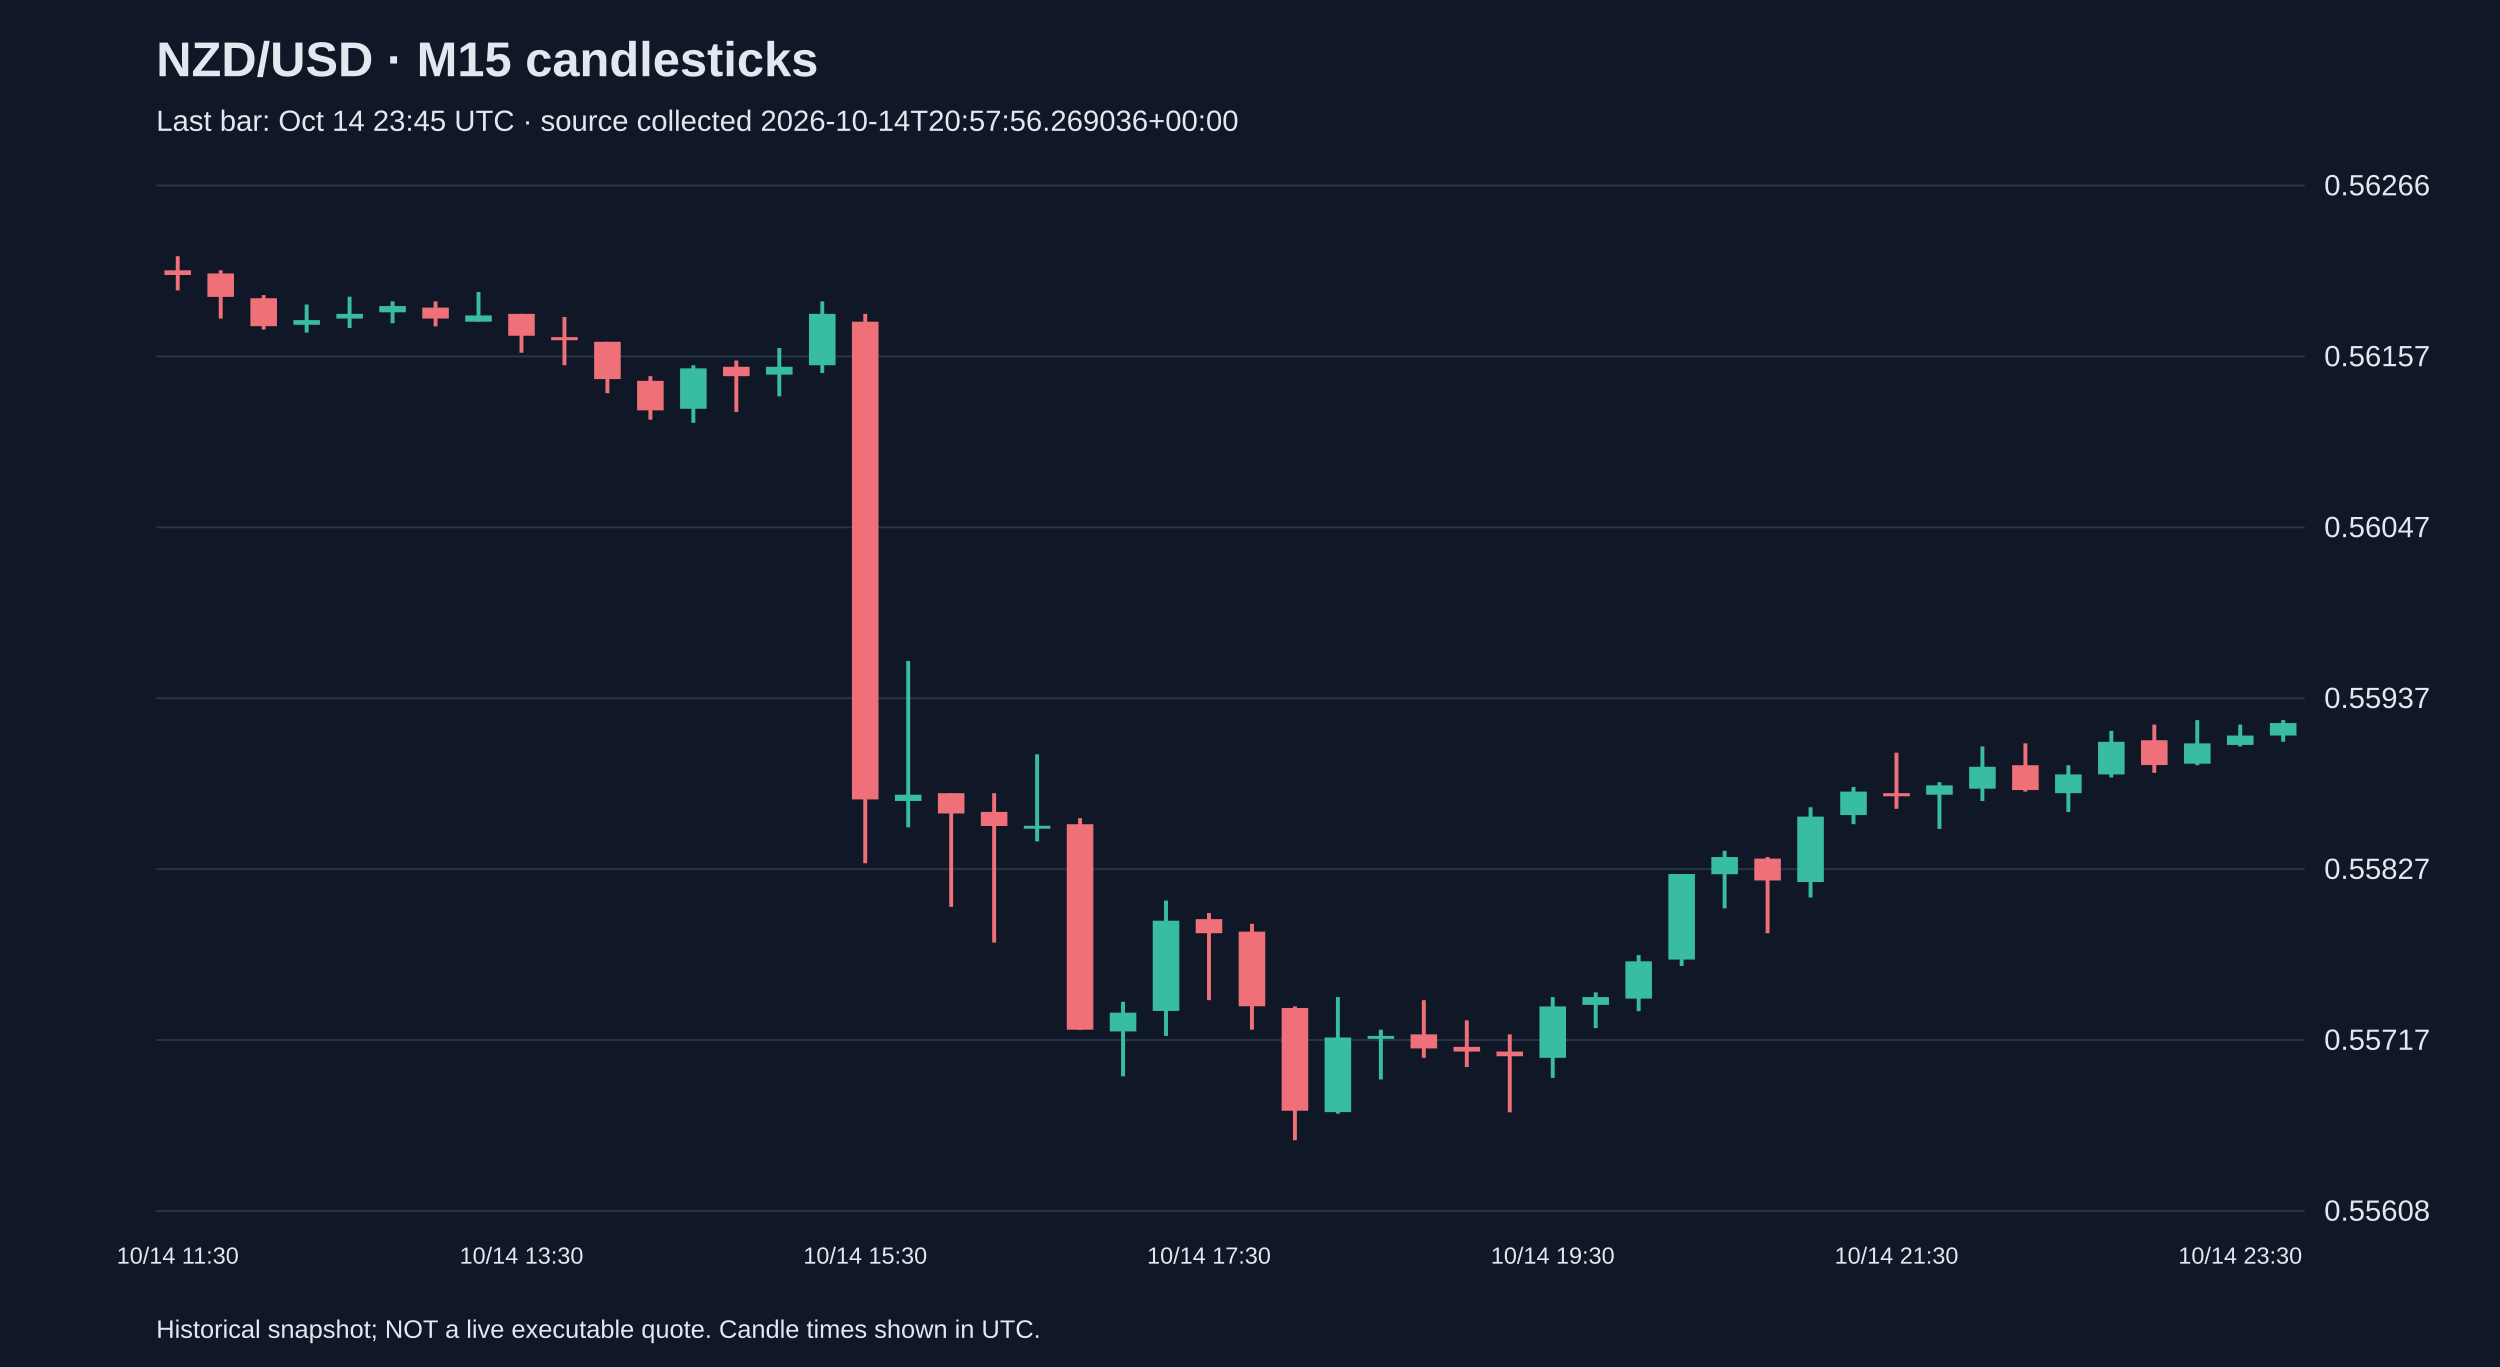
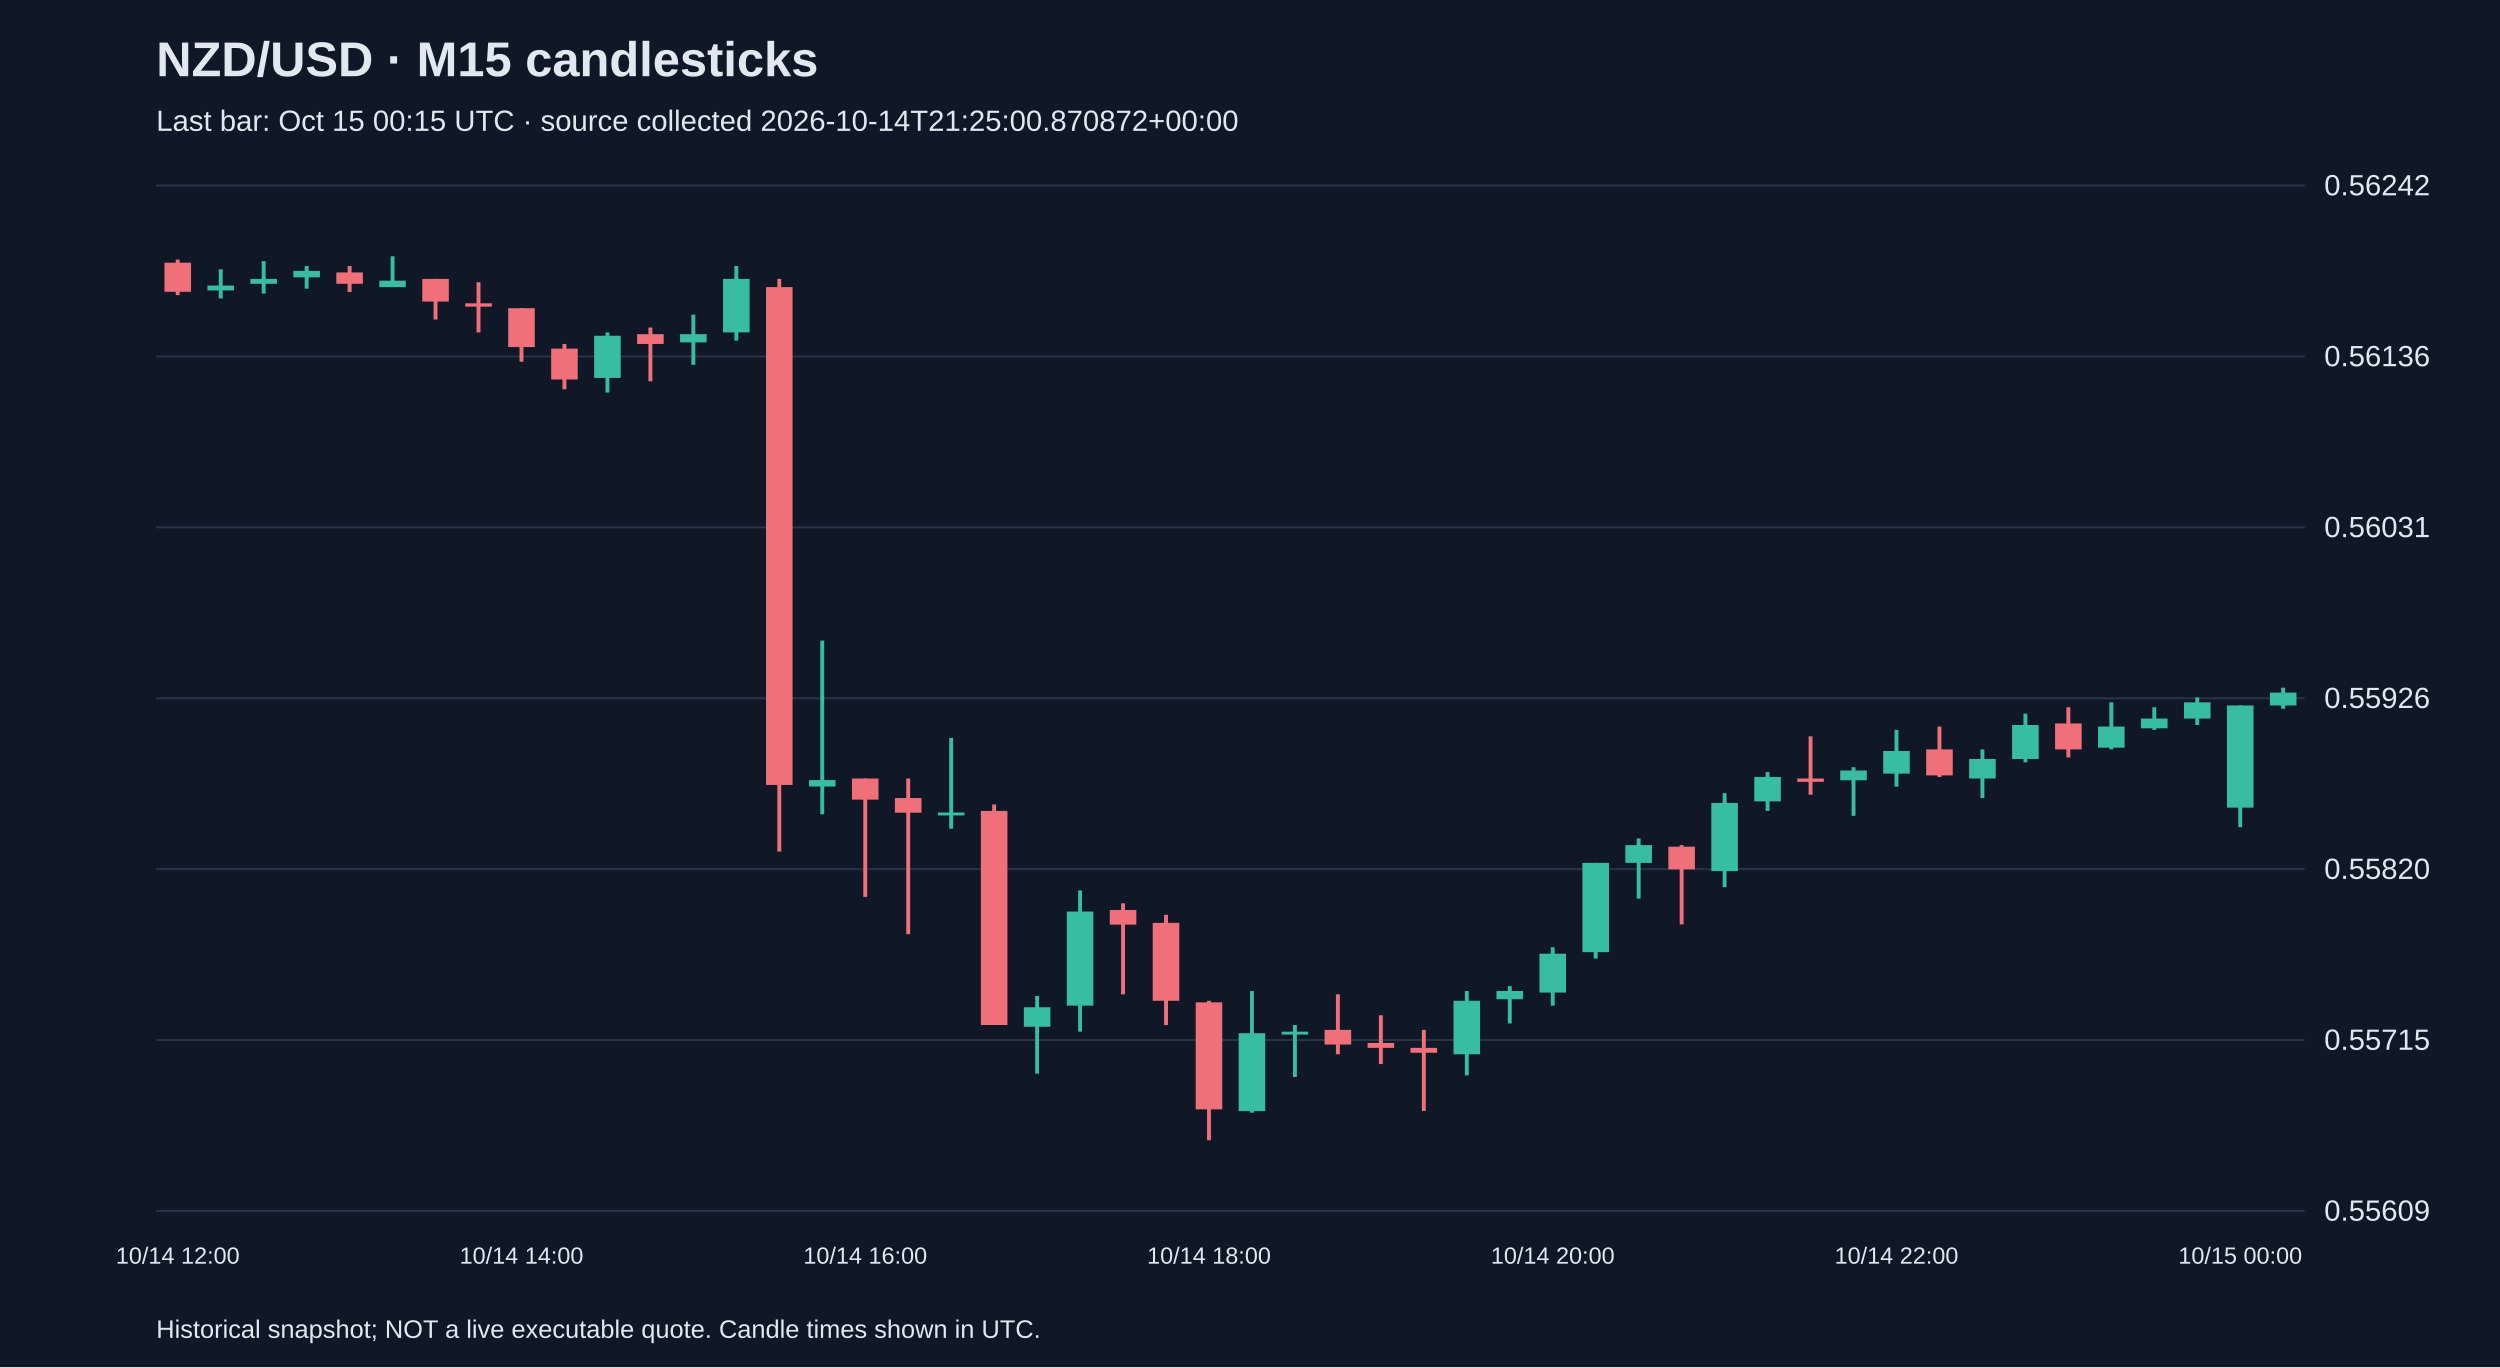
<svg xmlns="http://www.w3.org/2000/svg" viewBox="0 0 1280 700">
  <rect width="100%" height="100%" fill="#101827" />
  <style>text{font-family:Arial,sans-serif;fill:#e2e8f0}</style>
  <text x="80" y="39" font-size="25" font-weight="bold">NZD/USD · M15 candlesticks</text>
-   <text x="80" y="67" font-size="15" fill="#a6b1c5">Last bar: Oct 14 23:45 UTC · source collected 2026-10-14T20:57:56.269036+00:00</text>
+   <text x="80" y="67" font-size="15" fill="#a6b1c5">Last bar: Oct 15 00:15 UTC · source collected 2026-10-14T21:25:00.870872+00:00</text>
  <line x1="80" y1="620.0" x2="1180" y2="620.0" stroke="#283548" />
-   <text x="1190" y="625.0" font-size="15">0.55608</text>
+   <text x="1190" y="625.0" font-size="15">0.55609</text>
  <line x1="80" y1="532.5" x2="1180" y2="532.5" stroke="#283548" />
-   <text x="1190" y="537.5" font-size="15">0.55717</text>
+   <text x="1190" y="537.5" font-size="15">0.55715</text>
  <line x1="80" y1="445.0" x2="1180" y2="445.0" stroke="#283548" />
-   <text x="1190" y="450.0" font-size="15">0.55827</text>
+   <text x="1190" y="450.0" font-size="15">0.55820</text>
  <line x1="80" y1="357.5" x2="1180" y2="357.5" stroke="#283548" />
-   <text x="1190" y="362.5" font-size="15">0.55937</text>
+   <text x="1190" y="362.5" font-size="15">0.55926</text>
  <line x1="80" y1="270.0" x2="1180" y2="270.0" stroke="#283548" />
-   <text x="1190" y="275.0" font-size="15">0.56047</text>
+   <text x="1190" y="275.0" font-size="15">0.56031</text>
  <line x1="80" y1="182.5" x2="1180" y2="182.5" stroke="#283548" />
-   <text x="1190" y="187.5" font-size="15">0.56157</text>
+   <text x="1190" y="187.5" font-size="15">0.56136</text>
  <line x1="80" y1="95.0" x2="1180" y2="95.0" stroke="#283548" />
-   <text x="1190" y="100.0" font-size="15">0.56266</text>
-   <line x1="91.0" y1="131.2" x2="91.0" y2="148.7" stroke="#f07079" stroke-width="2" />
-   <rect x="84.2" y="138.4" width="13.6" height="2.4" fill="#f07079" />
-   <text x="91.0" y="647" text-anchor="middle" font-size="12">10/14 11:30</text>
-   <line x1="113.0" y1="138.4" x2="113.0" y2="163.1" stroke="#f07079" stroke-width="2" />
-   <rect x="106.2" y="140.0" width="13.6" height="12.0" fill="#f07079" />
-   <line x1="135.0" y1="151.1" x2="135.0" y2="168.7" stroke="#f07079" stroke-width="2" />
-   <rect x="128.2" y="152.7" width="13.6" height="14.3" fill="#f07079" />
-   <line x1="157.0" y1="155.9" x2="157.0" y2="170.3" stroke="#38bca2" stroke-width="2" />
-   <rect x="150.2" y="163.9" width="13.6" height="2.4" fill="#38bca2" />
-   <line x1="179.0" y1="151.9" x2="179.0" y2="167.9" stroke="#38bca2" stroke-width="2" />
-   <rect x="172.2" y="160.7" width="13.6" height="2.4" fill="#38bca2" />
-   <line x1="201.0" y1="154.3" x2="201.0" y2="165.5" stroke="#38bca2" stroke-width="2" />
-   <rect x="194.2" y="156.7" width="13.6" height="3.2" fill="#38bca2" />
-   <line x1="223.0" y1="154.3" x2="223.0" y2="167.1" stroke="#f07079" stroke-width="2" />
-   <rect x="216.2" y="157.5" width="13.6" height="5.6" fill="#f07079" />
-   <line x1="245.0" y1="149.5" x2="245.0" y2="164.7" stroke="#38bca2" stroke-width="2" />
-   <rect x="238.2" y="161.5" width="13.6" height="3.2" fill="#38bca2" />
-   <line x1="267.0" y1="160.7" x2="267.0" y2="180.6" stroke="#f07079" stroke-width="2" />
-   <rect x="260.2" y="160.7" width="13.6" height="11.2" fill="#f07079" />
-   <text x="267.0" y="647" text-anchor="middle" font-size="12">10/14 13:30</text>
-   <line x1="289.0" y1="162.3" x2="289.0" y2="187.0" stroke="#f07079" stroke-width="2" />
-   <rect x="282.2" y="172.6" width="13.6" height="1.6" fill="#f07079" />
-   <line x1="311.0" y1="175.0" x2="311.0" y2="201.3" stroke="#f07079" stroke-width="2" />
-   <rect x="304.2" y="175.0" width="13.6" height="19.1" fill="#f07079" />
-   <line x1="333.0" y1="192.6" x2="333.0" y2="214.9" stroke="#f07079" stroke-width="2" />
-   <rect x="326.2" y="195.0" width="13.6" height="15.1" fill="#f07079" />
-   <line x1="355.0" y1="187.0" x2="355.0" y2="216.5" stroke="#38bca2" stroke-width="2" />
-   <rect x="348.2" y="188.6" width="13.6" height="20.7" fill="#38bca2" />
-   <line x1="377.0" y1="184.6" x2="377.0" y2="210.9" stroke="#f07079" stroke-width="2" />
-   <rect x="370.2" y="187.8" width="13.6" height="4.8" fill="#f07079" />
-   <line x1="399.0" y1="178.2" x2="399.0" y2="202.9" stroke="#38bca2" stroke-width="2" />
-   <rect x="392.2" y="187.8" width="13.6" height="4.0" fill="#38bca2" />
-   <line x1="421.0" y1="154.3" x2="421.0" y2="191.0" stroke="#38bca2" stroke-width="2" />
-   <rect x="414.2" y="160.7" width="13.6" height="26.3" fill="#38bca2" />
-   <line x1="443.0" y1="160.7" x2="443.0" y2="442.0" stroke="#f07079" stroke-width="2" />
-   <rect x="436.2" y="164.7" width="13.6" height="244.6" fill="#f07079" />
-   <text x="443.0" y="647" text-anchor="middle" font-size="12">10/14 15:30</text>
-   <line x1="465.0" y1="338.4" x2="465.0" y2="423.6" stroke="#38bca2" stroke-width="2" />
-   <rect x="458.2" y="406.9" width="13.6" height="3.2" fill="#38bca2" />
-   <line x1="487.0" y1="406.1" x2="487.0" y2="464.3" stroke="#f07079" stroke-width="2" />
-   <rect x="480.2" y="406.1" width="13.6" height="10.4" fill="#f07079" />
-   <line x1="509.0" y1="406.1" x2="509.0" y2="482.6" stroke="#f07079" stroke-width="2" />
-   <rect x="502.2" y="415.7" width="13.6" height="7.2" fill="#f07079" />
-   <line x1="531.0" y1="386.2" x2="531.0" y2="430.8" stroke="#38bca2" stroke-width="2" />
-   <rect x="524.2" y="422.8" width="13.6" height="1.5" fill="#38bca2" />
-   <line x1="553.0" y1="418.9" x2="553.0" y2="527.2" stroke="#f07079" stroke-width="2" />
-   <rect x="546.2" y="422.0" width="13.6" height="105.2" fill="#f07079" />
-   <line x1="575.0" y1="512.9" x2="575.0" y2="551.1" stroke="#38bca2" stroke-width="2" />
-   <rect x="568.2" y="518.5" width="13.6" height="9.6" fill="#38bca2" />
-   <line x1="597.0" y1="461.1" x2="597.0" y2="530.4" stroke="#38bca2" stroke-width="2" />
-   <rect x="590.2" y="471.4" width="13.6" height="46.2" fill="#38bca2" />
-   <line x1="619.0" y1="467.5" x2="619.0" y2="512.1" stroke="#f07079" stroke-width="2" />
-   <rect x="612.2" y="470.6" width="13.6" height="7.2" fill="#f07079" />
-   <text x="619.0" y="647" text-anchor="middle" font-size="12">10/14 17:30</text>
-   <line x1="641.0" y1="473.0" x2="641.0" y2="527.2" stroke="#f07079" stroke-width="2" />
-   <rect x="634.2" y="477.0" width="13.6" height="38.2" fill="#f07079" />
-   <line x1="663.0" y1="515.3" x2="663.0" y2="583.8" stroke="#f07079" stroke-width="2" />
-   <rect x="656.2" y="516.1" width="13.6" height="52.6" fill="#f07079" />
-   <line x1="685.0" y1="510.5" x2="685.0" y2="570.2" stroke="#38bca2" stroke-width="2" />
-   <rect x="678.2" y="531.2" width="13.6" height="38.2" fill="#38bca2" />
-   <line x1="707.0" y1="527.2" x2="707.0" y2="552.7" stroke="#38bca2" stroke-width="2" />
-   <rect x="700.2" y="530.4" width="13.6" height="1.5" fill="#38bca2" />
-   <line x1="729.0" y1="512.1" x2="729.0" y2="541.6" stroke="#f07079" stroke-width="2" />
-   <rect x="722.2" y="529.6" width="13.6" height="7.2" fill="#f07079" />
-   <line x1="751.0" y1="522.4" x2="751.0" y2="546.3" stroke="#f07079" stroke-width="2" />
-   <rect x="744.2" y="536.0" width="13.6" height="2.4" fill="#f07079" />
-   <line x1="773.0" y1="529.6" x2="773.0" y2="569.5" stroke="#f07079" stroke-width="2" />
-   <rect x="766.2" y="538.4" width="13.6" height="2.4" fill="#f07079" />
-   <line x1="795.0" y1="510.5" x2="795.0" y2="551.9" stroke="#38bca2" stroke-width="2" />
-   <rect x="788.2" y="515.3" width="13.6" height="26.3" fill="#38bca2" />
-   <text x="795.0" y="647" text-anchor="middle" font-size="12">10/14 19:30</text>
-   <line x1="817.0" y1="508.1" x2="817.0" y2="526.4" stroke="#38bca2" stroke-width="2" />
-   <rect x="810.2" y="510.5" width="13.6" height="4.0" fill="#38bca2" />
-   <line x1="839.0" y1="489.0" x2="839.0" y2="517.7" stroke="#38bca2" stroke-width="2" />
-   <rect x="832.2" y="492.2" width="13.6" height="19.1" fill="#38bca2" />
-   <line x1="861.0" y1="447.5" x2="861.0" y2="494.6" stroke="#38bca2" stroke-width="2" />
-   <rect x="854.2" y="447.5" width="13.6" height="43.8" fill="#38bca2" />
-   <line x1="883.0" y1="435.6" x2="883.0" y2="465.1" stroke="#38bca2" stroke-width="2" />
-   <rect x="876.2" y="438.8" width="13.6" height="8.8" fill="#38bca2" />
-   <line x1="905.0" y1="438.8" x2="905.0" y2="477.8" stroke="#f07079" stroke-width="2" />
-   <rect x="898.2" y="439.6" width="13.6" height="11.2" fill="#f07079" />
-   <line x1="927.0" y1="413.3" x2="927.0" y2="459.5" stroke="#38bca2" stroke-width="2" />
-   <rect x="920.2" y="418.1" width="13.6" height="33.5" fill="#38bca2" />
-   <line x1="949.0" y1="402.9" x2="949.0" y2="422.0" stroke="#38bca2" stroke-width="2" />
-   <rect x="942.2" y="405.3" width="13.6" height="12.0" fill="#38bca2" />
-   <line x1="971.0" y1="385.4" x2="971.0" y2="414.1" stroke="#f07079" stroke-width="2" />
-   <rect x="964.2" y="406.1" width="13.6" height="1.6" fill="#f07079" />
-   <text x="971.0" y="647" text-anchor="middle" font-size="12">10/14 21:30</text>
-   <line x1="993.0" y1="400.5" x2="993.0" y2="424.4" stroke="#38bca2" stroke-width="2" />
-   <rect x="986.2" y="402.1" width="13.6" height="4.8" fill="#38bca2" />
-   <line x1="1015.0" y1="382.2" x2="1015.0" y2="410.1" stroke="#38bca2" stroke-width="2" />
-   <rect x="1008.2" y="392.6" width="13.6" height="11.2" fill="#38bca2" />
-   <line x1="1037.0" y1="380.6" x2="1037.0" y2="405.3" stroke="#f07079" stroke-width="2" />
-   <rect x="1030.2" y="391.8" width="13.6" height="12.7" fill="#f07079" />
-   <line x1="1059.0" y1="391.8" x2="1059.0" y2="415.7" stroke="#38bca2" stroke-width="2" />
-   <rect x="1052.2" y="396.5" width="13.6" height="9.6" fill="#38bca2" />
-   <line x1="1081.0" y1="374.2" x2="1081.0" y2="398.1" stroke="#38bca2" stroke-width="2" />
-   <rect x="1074.2" y="379.8" width="13.6" height="16.7" fill="#38bca2" />
-   <line x1="1103.0" y1="371.0" x2="1103.0" y2="395.7" stroke="#f07079" stroke-width="2" />
-   <rect x="1096.2" y="379.0" width="13.6" height="12.7" fill="#f07079" />
-   <line x1="1125.0" y1="368.7" x2="1125.0" y2="391.8" stroke="#38bca2" stroke-width="2" />
-   <rect x="1118.2" y="380.6" width="13.6" height="10.4" fill="#38bca2" />
-   <line x1="1147.0" y1="371.0" x2="1147.0" y2="382.2" stroke="#38bca2" stroke-width="2" />
-   <rect x="1140.2" y="376.6" width="13.6" height="4.8" fill="#38bca2" />
-   <text x="1147.0" y="647" text-anchor="middle" font-size="12">10/14 23:30</text>
-   <line x1="1169.0" y1="368.7" x2="1169.0" y2="379.8" stroke="#38bca2" stroke-width="2" />
-   <rect x="1162.2" y="370.2" width="13.6" height="6.4" fill="#38bca2" />
+   <text x="1190" y="100.0" font-size="15">0.56242</text>
+   <line x1="91.0" y1="132.9" x2="91.0" y2="151.1" stroke="#f07079" stroke-width="2" />
+   <rect x="84.2" y="134.5" width="13.6" height="14.9" fill="#f07079" />
+   <text x="91.0" y="647" text-anchor="middle" font-size="12">10/14 12:00</text>
+   <line x1="113.0" y1="137.9" x2="113.0" y2="152.8" stroke="#38bca2" stroke-width="2" />
+   <rect x="106.2" y="146.2" width="13.6" height="2.5" fill="#38bca2" />
+   <line x1="135.0" y1="133.7" x2="135.0" y2="150.3" stroke="#38bca2" stroke-width="2" />
+   <rect x="128.2" y="142.8" width="13.6" height="2.5" fill="#38bca2" />
+   <line x1="157.0" y1="136.2" x2="157.0" y2="147.8" stroke="#38bca2" stroke-width="2" />
+   <rect x="150.2" y="138.7" width="13.6" height="3.3" fill="#38bca2" />
+   <line x1="179.0" y1="136.2" x2="179.0" y2="149.5" stroke="#f07079" stroke-width="2" />
+   <rect x="172.2" y="139.5" width="13.6" height="5.8" fill="#f07079" />
+   <line x1="201.0" y1="131.2" x2="201.0" y2="147.0" stroke="#38bca2" stroke-width="2" />
+   <rect x="194.2" y="143.7" width="13.6" height="3.3" fill="#38bca2" />
+   <line x1="223.0" y1="142.8" x2="223.0" y2="163.6" stroke="#f07079" stroke-width="2" />
+   <rect x="216.2" y="142.8" width="13.6" height="11.6" fill="#f07079" />
+   <line x1="245.0" y1="144.5" x2="245.0" y2="170.2" stroke="#f07079" stroke-width="2" />
+   <rect x="238.2" y="155.3" width="13.6" height="1.7" fill="#f07079" />
+   <line x1="267.0" y1="157.8" x2="267.0" y2="185.2" stroke="#f07079" stroke-width="2" />
+   <rect x="260.2" y="157.8" width="13.6" height="19.9" fill="#f07079" />
+   <text x="267.0" y="647" text-anchor="middle" font-size="12">10/14 14:00</text>
+   <line x1="289.0" y1="176.1" x2="289.0" y2="199.3" stroke="#f07079" stroke-width="2" />
+   <rect x="282.2" y="178.5" width="13.6" height="15.8" fill="#f07079" />
+   <line x1="311.0" y1="170.2" x2="311.0" y2="201.0" stroke="#38bca2" stroke-width="2" />
+   <rect x="304.2" y="171.9" width="13.6" height="21.6" fill="#38bca2" />
+   <line x1="333.0" y1="167.7" x2="333.0" y2="195.2" stroke="#f07079" stroke-width="2" />
+   <rect x="326.2" y="171.1" width="13.6" height="5.0" fill="#f07079" />
+   <line x1="355.0" y1="161.1" x2="355.0" y2="186.8" stroke="#38bca2" stroke-width="2" />
+   <rect x="348.2" y="171.1" width="13.6" height="4.2" fill="#38bca2" />
+   <line x1="377.0" y1="136.2" x2="377.0" y2="174.4" stroke="#38bca2" stroke-width="2" />
+   <rect x="370.2" y="142.8" width="13.6" height="27.4" fill="#38bca2" />
+   <line x1="399.0" y1="142.8" x2="399.0" y2="436.0" stroke="#f07079" stroke-width="2" />
+   <rect x="392.2" y="147.0" width="13.6" height="254.9" fill="#f07079" />
+   <line x1="421.0" y1="328.0" x2="421.0" y2="416.9" stroke="#38bca2" stroke-width="2" />
+   <rect x="414.2" y="399.4" width="13.6" height="3.3" fill="#38bca2" />
+   <line x1="443.0" y1="398.6" x2="443.0" y2="459.2" stroke="#f07079" stroke-width="2" />
+   <rect x="436.2" y="398.6" width="13.6" height="10.8" fill="#f07079" />
+   <text x="443.0" y="647" text-anchor="middle" font-size="12">10/14 16:00</text>
+   <line x1="465.0" y1="398.6" x2="465.0" y2="478.3" stroke="#f07079" stroke-width="2" />
+   <rect x="458.2" y="408.6" width="13.6" height="7.5" fill="#f07079" />
+   <line x1="487.0" y1="377.8" x2="487.0" y2="424.3" stroke="#38bca2" stroke-width="2" />
+   <rect x="480.2" y="416.0" width="13.6" height="1.5" fill="#38bca2" />
+   <line x1="509.0" y1="411.9" x2="509.0" y2="524.8" stroke="#f07079" stroke-width="2" />
+   <rect x="502.2" y="415.2" width="13.6" height="109.6" fill="#f07079" />
+   <line x1="531.0" y1="509.9" x2="531.0" y2="549.7" stroke="#38bca2" stroke-width="2" />
+   <rect x="524.2" y="515.7" width="13.6" height="10.0" fill="#38bca2" />
+   <line x1="553.0" y1="455.9" x2="553.0" y2="528.2" stroke="#38bca2" stroke-width="2" />
+   <rect x="546.2" y="466.7" width="13.6" height="48.2" fill="#38bca2" />
+   <line x1="575.0" y1="462.5" x2="575.0" y2="509.1" stroke="#f07079" stroke-width="2" />
+   <rect x="568.2" y="465.9" width="13.6" height="7.5" fill="#f07079" />
+   <line x1="597.0" y1="468.4" x2="597.0" y2="524.8" stroke="#f07079" stroke-width="2" />
+   <rect x="590.2" y="472.5" width="13.6" height="39.9" fill="#f07079" />
+   <line x1="619.0" y1="512.4" x2="619.0" y2="583.8" stroke="#f07079" stroke-width="2" />
+   <rect x="612.2" y="513.2" width="13.6" height="54.8" fill="#f07079" />
+   <text x="619.0" y="647" text-anchor="middle" font-size="12">10/14 18:00</text>
+   <line x1="641.0" y1="507.4" x2="641.0" y2="569.7" stroke="#38bca2" stroke-width="2" />
+   <rect x="634.2" y="529.0" width="13.6" height="39.9" fill="#38bca2" />
+   <line x1="663.0" y1="524.8" x2="663.0" y2="551.4" stroke="#38bca2" stroke-width="2" />
+   <rect x="656.2" y="528.2" width="13.6" height="1.5" fill="#38bca2" />
+   <line x1="685.0" y1="509.1" x2="685.0" y2="539.8" stroke="#f07079" stroke-width="2" />
+   <rect x="678.2" y="527.3" width="13.6" height="7.5" fill="#f07079" />
+   <line x1="707.0" y1="519.8" x2="707.0" y2="544.8" stroke="#f07079" stroke-width="2" />
+   <rect x="700.2" y="534.0" width="13.6" height="2.5" fill="#f07079" />
+   <line x1="729.0" y1="527.3" x2="729.0" y2="568.8" stroke="#f07079" stroke-width="2" />
+   <rect x="722.2" y="536.5" width="13.6" height="2.5" fill="#f07079" />
+   <line x1="751.0" y1="507.4" x2="751.0" y2="550.6" stroke="#38bca2" stroke-width="2" />
+   <rect x="744.2" y="512.4" width="13.6" height="27.4" fill="#38bca2" />
+   <line x1="773.0" y1="504.9" x2="773.0" y2="524.0" stroke="#38bca2" stroke-width="2" />
+   <rect x="766.2" y="507.4" width="13.6" height="4.2" fill="#38bca2" />
+   <line x1="795.0" y1="485.0" x2="795.0" y2="514.9" stroke="#38bca2" stroke-width="2" />
+   <rect x="788.2" y="488.3" width="13.6" height="19.9" fill="#38bca2" />
+   <text x="795.0" y="647" text-anchor="middle" font-size="12">10/14 20:00</text>
+   <line x1="817.0" y1="441.8" x2="817.0" y2="490.8" stroke="#38bca2" stroke-width="2" />
+   <rect x="810.2" y="441.8" width="13.6" height="45.7" fill="#38bca2" />
+   <line x1="839.0" y1="429.3" x2="839.0" y2="460.1" stroke="#38bca2" stroke-width="2" />
+   <rect x="832.2" y="432.7" width="13.6" height="9.1" fill="#38bca2" />
+   <line x1="861.0" y1="432.7" x2="861.0" y2="473.3" stroke="#f07079" stroke-width="2" />
+   <rect x="854.2" y="433.5" width="13.6" height="11.6" fill="#f07079" />
+   <line x1="883.0" y1="406.1" x2="883.0" y2="454.2" stroke="#38bca2" stroke-width="2" />
+   <rect x="876.2" y="411.1" width="13.6" height="34.9" fill="#38bca2" />
+   <line x1="905.0" y1="395.3" x2="905.0" y2="415.2" stroke="#38bca2" stroke-width="2" />
+   <rect x="898.2" y="397.8" width="13.6" height="12.5" fill="#38bca2" />
+   <line x1="927.0" y1="377.0" x2="927.0" y2="406.9" stroke="#f07079" stroke-width="2" />
+   <rect x="920.2" y="398.6" width="13.6" height="1.7" fill="#f07079" />
+   <line x1="949.0" y1="392.8" x2="949.0" y2="417.7" stroke="#38bca2" stroke-width="2" />
+   <rect x="942.2" y="394.5" width="13.6" height="5.0" fill="#38bca2" />
+   <line x1="971.0" y1="373.7" x2="971.0" y2="402.8" stroke="#38bca2" stroke-width="2" />
+   <rect x="964.2" y="384.5" width="13.6" height="11.6" fill="#38bca2" />
+   <text x="971.0" y="647" text-anchor="middle" font-size="12">10/14 22:00</text>
+   <line x1="993.0" y1="372.0" x2="993.0" y2="397.8" stroke="#f07079" stroke-width="2" />
+   <rect x="986.2" y="383.7" width="13.6" height="13.3" fill="#f07079" />
+   <line x1="1015.0" y1="383.7" x2="1015.0" y2="408.6" stroke="#38bca2" stroke-width="2" />
+   <rect x="1008.2" y="388.6" width="13.6" height="10.0" fill="#38bca2" />
+   <line x1="1037.0" y1="365.4" x2="1037.0" y2="390.3" stroke="#38bca2" stroke-width="2" />
+   <rect x="1030.2" y="371.2" width="13.6" height="17.4" fill="#38bca2" />
+   <line x1="1059.0" y1="362.1" x2="1059.0" y2="387.8" stroke="#f07079" stroke-width="2" />
+   <rect x="1052.2" y="370.4" width="13.6" height="13.3" fill="#f07079" />
+   <line x1="1081.0" y1="359.6" x2="1081.0" y2="383.7" stroke="#38bca2" stroke-width="2" />
+   <rect x="1074.2" y="372.0" width="13.6" height="10.8" fill="#38bca2" />
+   <line x1="1103.0" y1="362.1" x2="1103.0" y2="373.7" stroke="#38bca2" stroke-width="2" />
+   <rect x="1096.2" y="367.9" width="13.6" height="5.0" fill="#38bca2" />
+   <line x1="1125.0" y1="357.1" x2="1125.0" y2="371.2" stroke="#38bca2" stroke-width="2" />
+   <rect x="1118.2" y="359.6" width="13.6" height="8.3" fill="#38bca2" />
+   <line x1="1147.0" y1="361.2" x2="1147.0" y2="423.5" stroke="#38bca2" stroke-width="2" />
+   <rect x="1140.2" y="361.2" width="13.6" height="52.3" fill="#38bca2" />
+   <text x="1147.0" y="647" text-anchor="middle" font-size="12">10/15 00:00</text>
+   <line x1="1169.0" y1="352.1" x2="1169.0" y2="362.9" stroke="#38bca2" stroke-width="2" />
+   <rect x="1162.2" y="354.6" width="13.6" height="6.6" fill="#38bca2" />
  <text x="80" y="685" font-size="13">Historical snapshot; NOT a live executable quote. Candle times shown in UTC.</text>
</svg>
